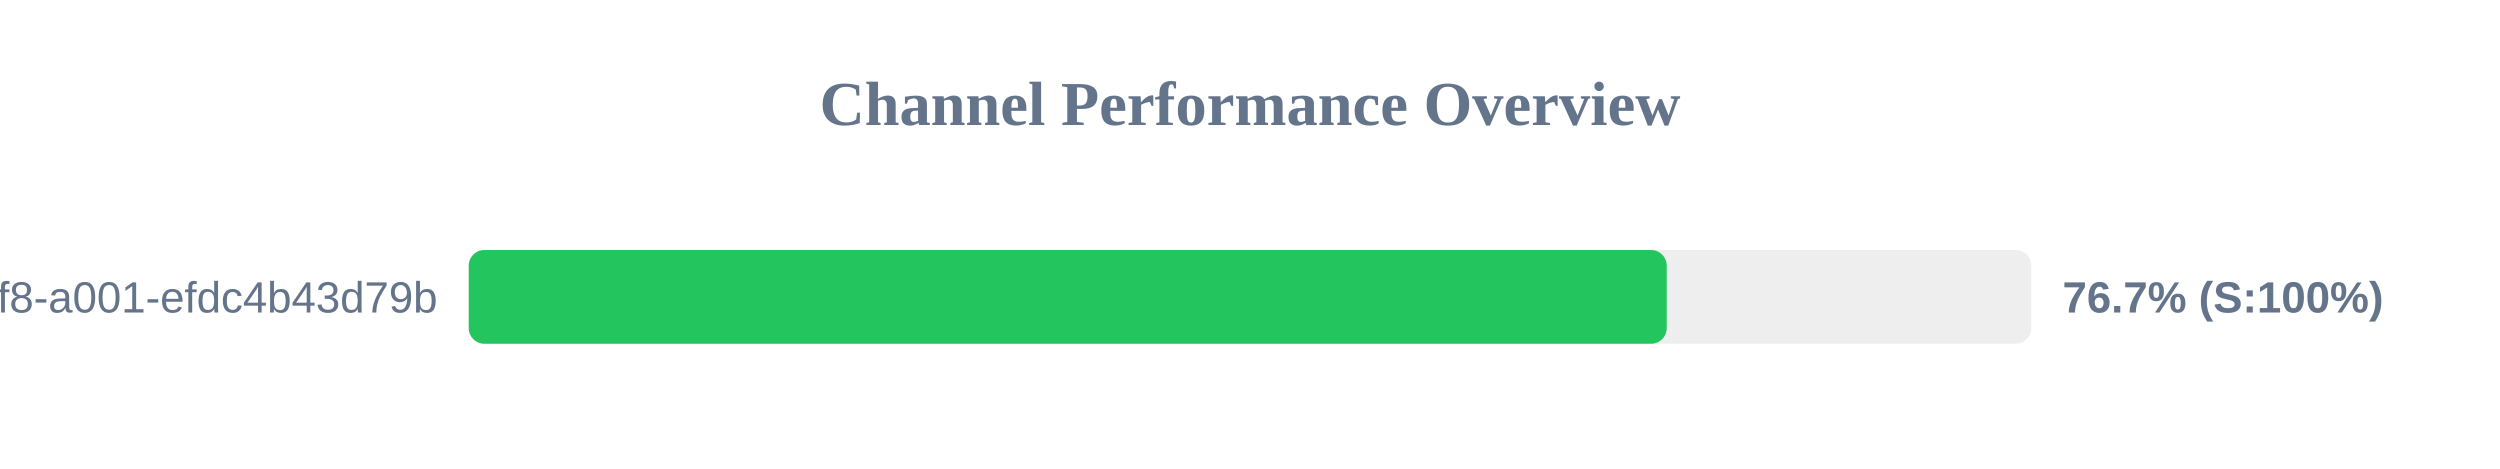
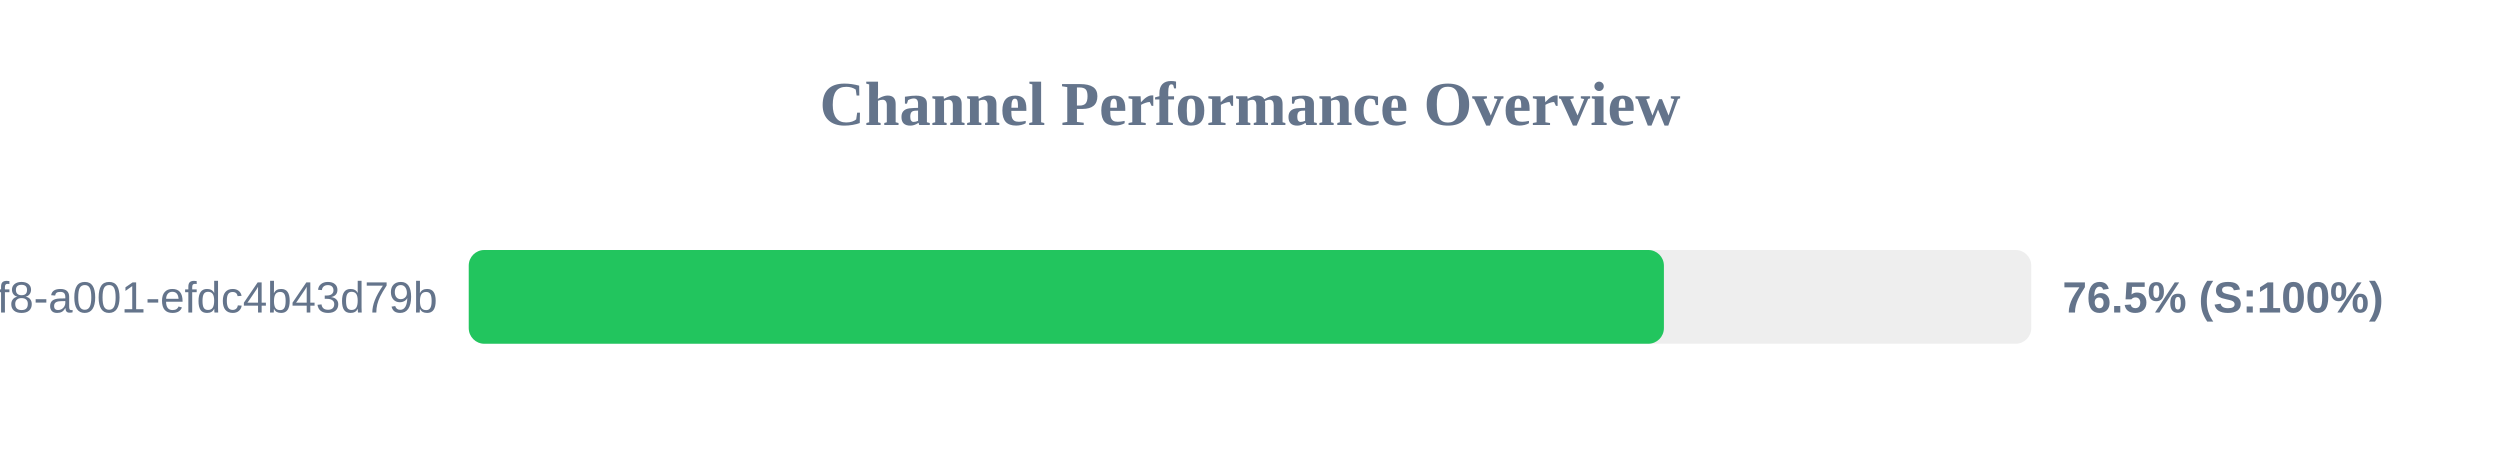
<svg xmlns="http://www.w3.org/2000/svg" width="800" height="150" version="1.1">
  <style>
        .row { font: 14px Arial; fill: #64748b; }
        .score { font: bold 14px Arial; fill: #64748b; }
    </style>
  <text x="400" y="40" text-anchor="middle" font-size="20px" font-weight="bold" fill="#64748b">Channel Performance Overview</text>
  <rect x="150" y="80" width="500" height="30" fill="#eee" rx="5" />
-   <rect x="150" y="80" width="383.35" height="30" fill="#22c55e" rx="5" />
+   <rect x="150" y="80" width="382.45" height="30" fill="#22c55e" rx="5" />
  <text x="140" y="100" text-anchor="end" class="row">?uuid=1fdb6b30-5371-4ff8-a001-efdc4b43d79b</text>
-   <text x="660" y="100" text-anchor="start" class="score">76.7% (S:100%)</text>
+   <text x="660" y="100" text-anchor="start" class="score">76.5% (S:100%)</text>
</svg>
